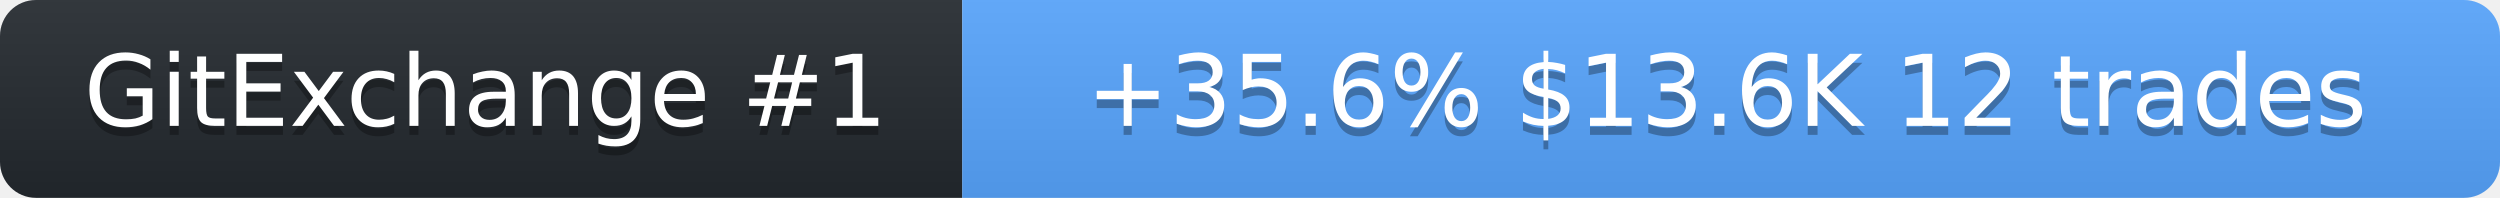
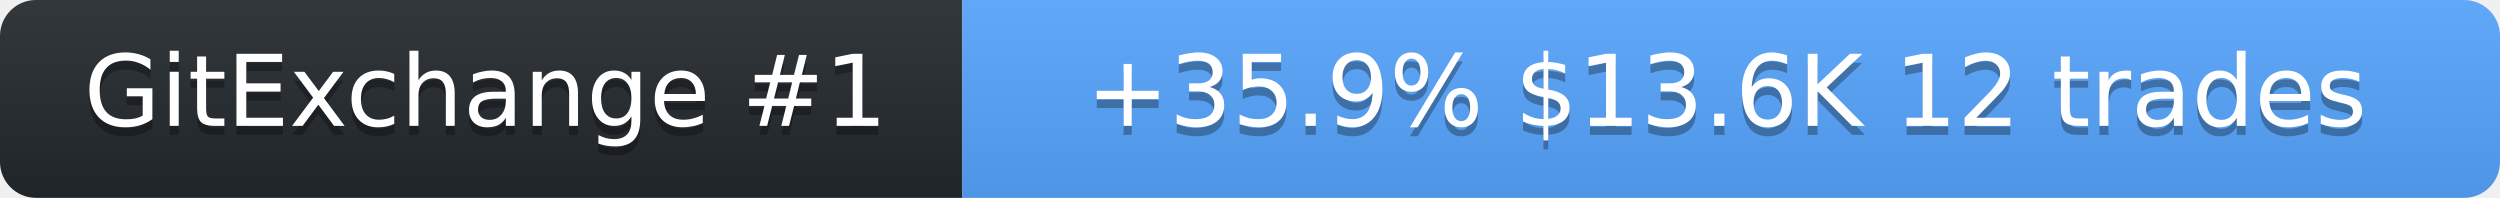
<svg xmlns="http://www.w3.org/2000/svg" width="278" height="22" role="img" aria-label="SolanaLeeky on GitExchange">
  <linearGradient id="s" x2="0" y2="100%">
    <stop offset="0" stop-color="#bbb" stop-opacity=".1" />
    <stop offset="1" stop-opacity=".1" />
  </linearGradient>
  <clipPath id="r">
    <rect width="278" height="22" rx="4" fill="#fff" />
  </clipPath>
  <g clip-path="url(#r)">
    <rect width="107" height="22" fill="#24292f" />
    <rect x="107" width="171" height="22" fill="#58a6ff" />
    <rect width="278" height="22" fill="url(#s)" />
  </g>
  <g fill="#fff" text-anchor="middle" font-family="Verdana,Geneva,DejaVu Sans,sans-serif" font-size="11">
    <text x="54" y="15" fill="#010101" fill-opacity=".3">GitExchange #1</text>
    <text x="54" y="14">GitExchange #1</text>
-     <text x="192" y="15" fill="#010101" fill-opacity=".3">+35.6%  $13.6K  12 trades</text>
-     <text x="192" y="14">+35.6%  $13.6K  12 trades</text>
+     <text x="192" y="15" fill="#010101" fill-opacity=".3">+35.9%  $13.6K  12 trades</text>
+     <text x="192" y="14">+35.9%  $13.6K  12 trades</text>
  </g>
</svg>
